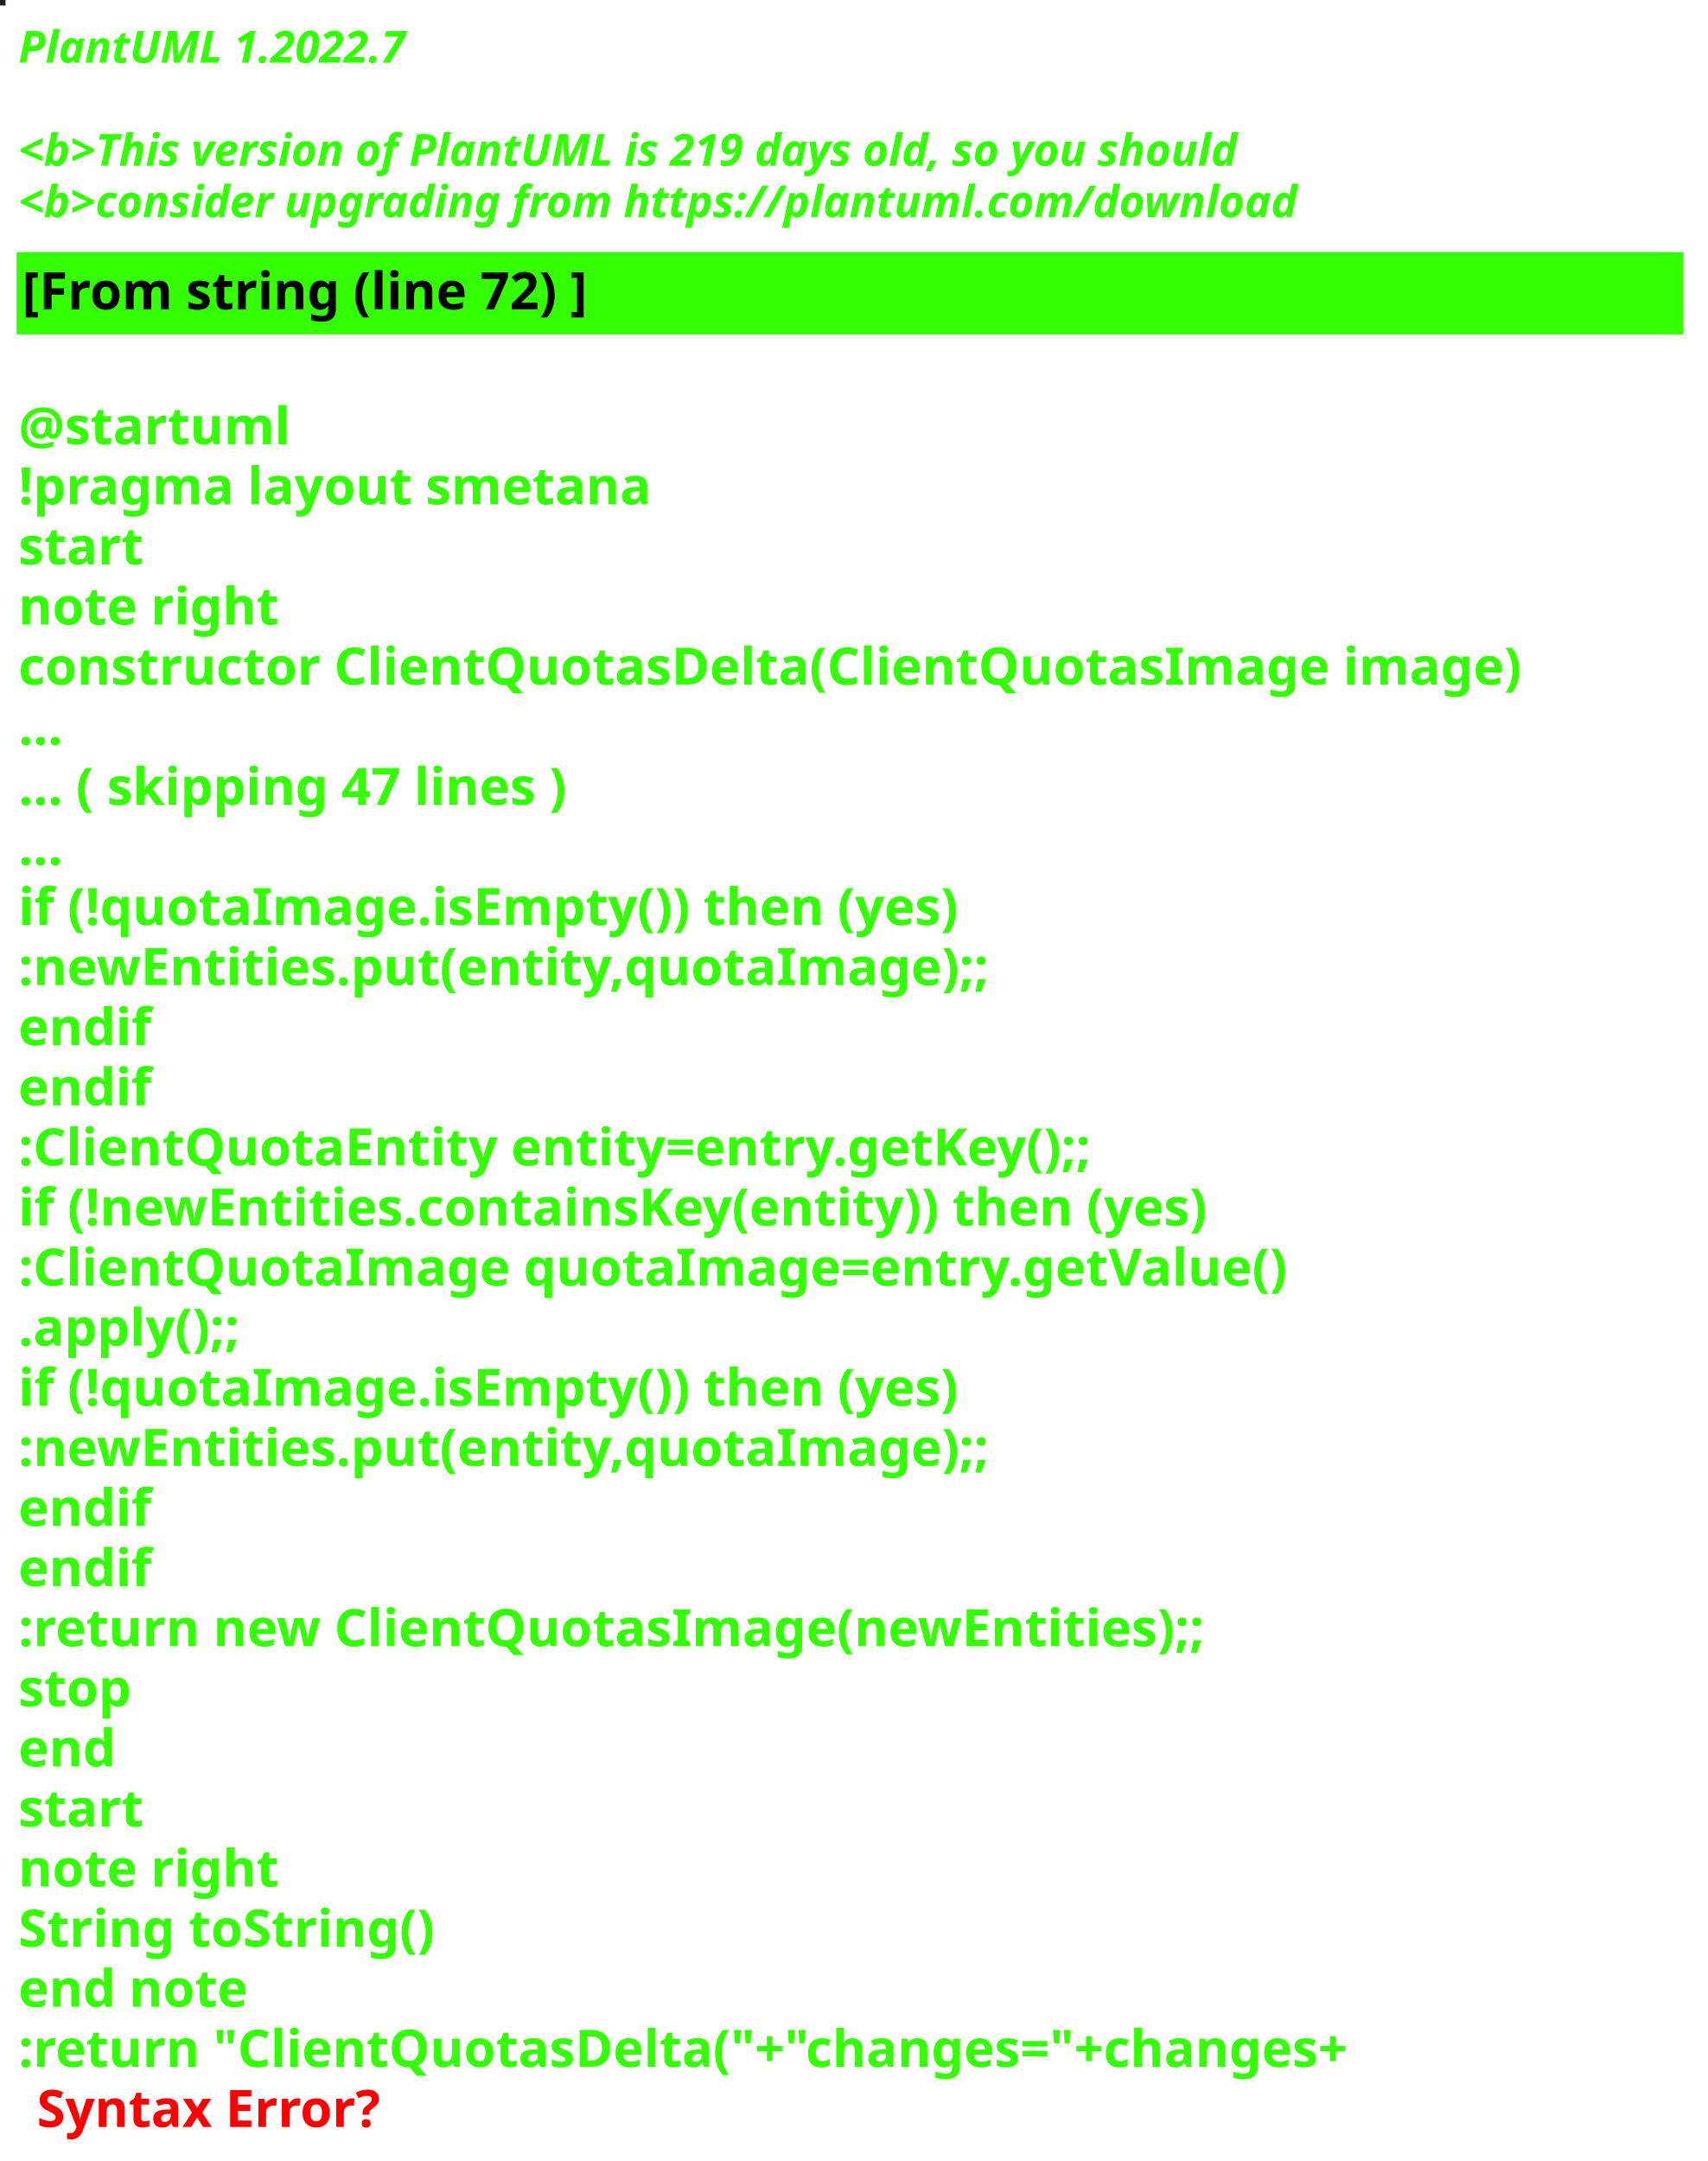
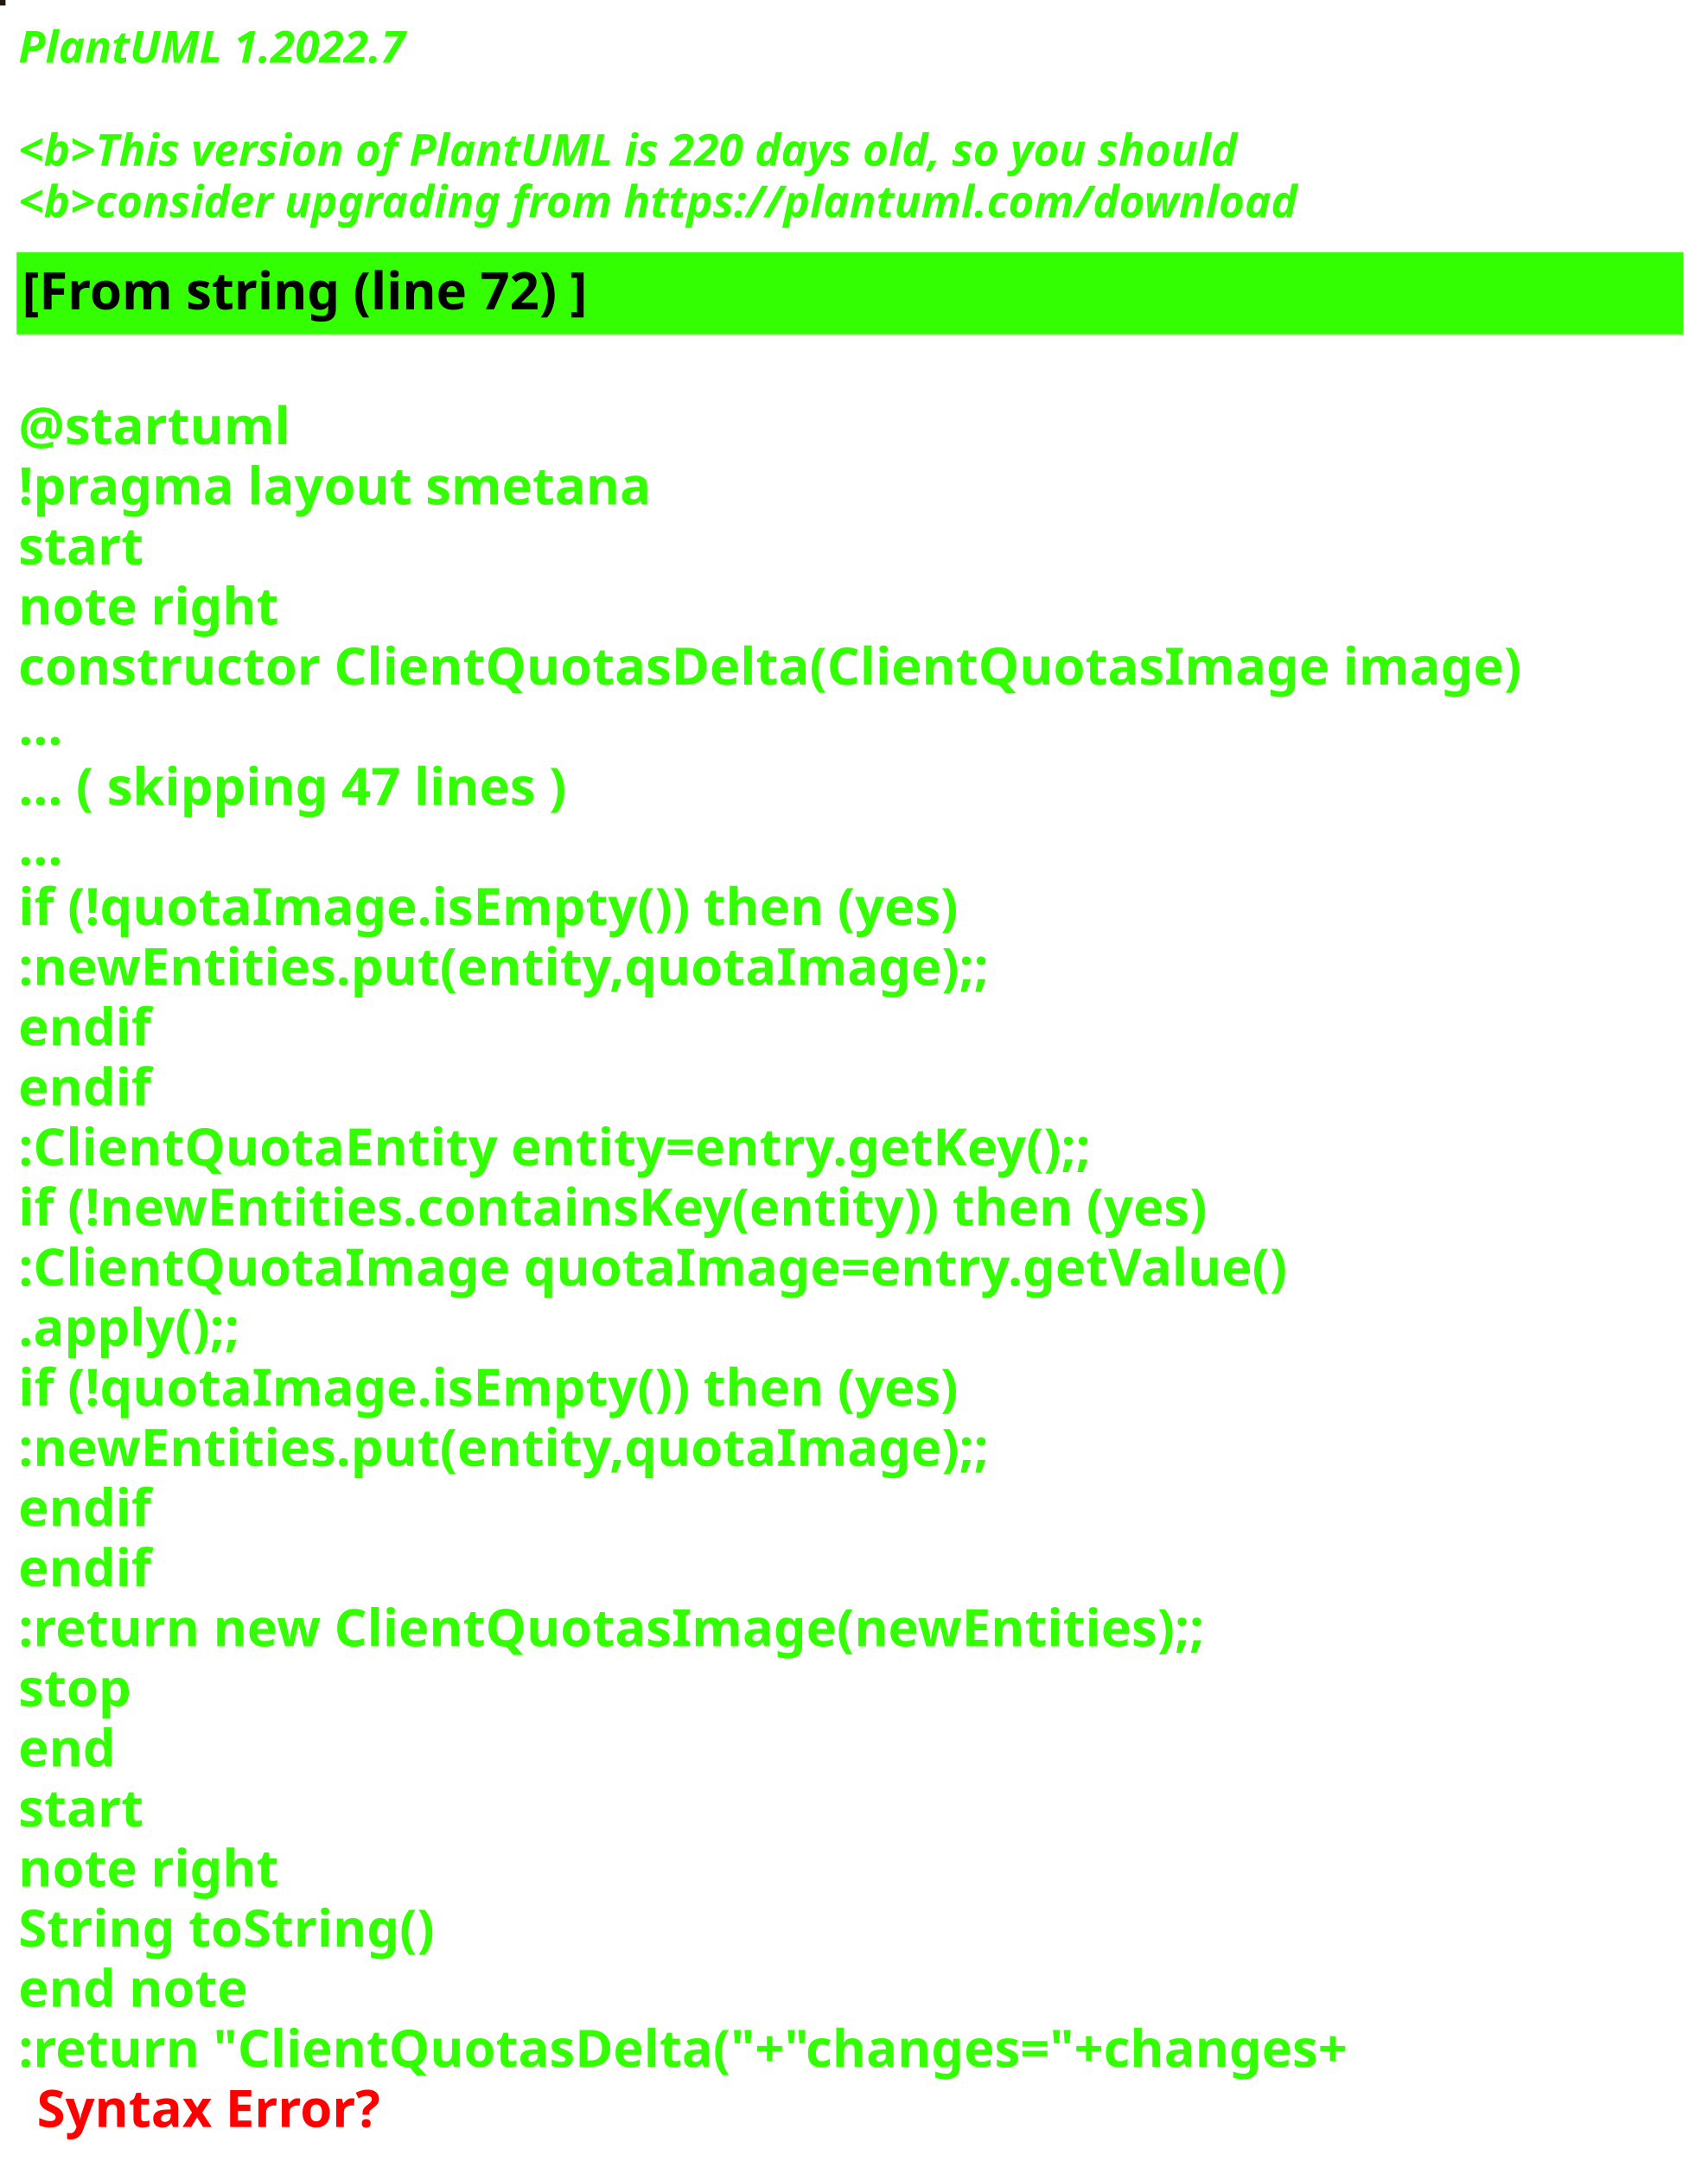
<svg xmlns="http://www.w3.org/2000/svg" contentStyleType="text/css" height="586px" preserveAspectRatio="none" style="width:463px;height:586px;background:#000000;" version="1.1" viewBox="0 0 463 586" width="463px" zoomAndPan="magnify">
  <defs />
  <g>
-     <rect fill="#1A2319" height="1" style="stroke:#1A2319;stroke-width:1.0;" width="1" x="0" y="0" />
+     <rect fill="#231912" height="1" style="stroke:#231912;stroke-width:1.0;" width="1" x="0" y="0" />
    <text fill="#33FF02" font-family="sans-serif" font-size="12" font-style="italic" font-weight="bold" lengthAdjust="spacing" textLength="127" x="5" y="17">PlantUML 1.2022.7</text>
    <text fill="#33FF02" font-family="sans-serif" font-size="12" font-style="italic" font-weight="bold" lengthAdjust="spacing" textLength="4" x="5" y="30.969"> </text>
-     <text fill="#33FF02" font-family="sans-serif" font-size="12" font-style="italic" font-weight="bold" lengthAdjust="spacing" textLength="399" x="5" y="44.938">&lt;b&gt;This version of PlantUML is 219 days old, so you should</text>
+     <text fill="#33FF02" font-family="sans-serif" font-size="12" font-style="italic" font-weight="bold" lengthAdjust="spacing" textLength="399" x="5" y="44.938">&lt;b&gt;This version of PlantUML is 220 days old, so you should</text>
    <text fill="#33FF02" font-family="sans-serif" font-size="12" font-style="italic" font-weight="bold" lengthAdjust="spacing" textLength="408" x="5" y="58.906">&lt;b&gt;consider upgrading from https://plantuml.com/download</text>
    <rect fill="#33FF02" height="21.297" style="stroke:#33FF02;stroke-width:1.0;" width="451" x="5" y="68.875" />
    <text fill="#000000" font-family="sans-serif" font-size="14" font-weight="bold" lengthAdjust="spacing" textLength="178" x="6" y="83.875">[From string (line 72) ]</text>
    <text fill="#33FF02" font-family="sans-serif" font-size="14" font-weight="bold" lengthAdjust="spacing" textLength="5" x="5" y="104.172"> </text>
    <text fill="#33FF02" font-family="sans-serif" font-size="14" font-weight="bold" lengthAdjust="spacing" textLength="79" x="5" y="120.469">@startuml</text>
    <text fill="#33FF02" font-family="sans-serif" font-size="14" font-weight="bold" lengthAdjust="spacing" textLength="190" x="5" y="136.766">!pragma layout smetana</text>
    <text fill="#33FF02" font-family="sans-serif" font-size="14" font-weight="bold" lengthAdjust="spacing" textLength="37" x="5" y="153.062">start</text>
    <text fill="#33FF02" font-family="sans-serif" font-size="14" font-weight="bold" lengthAdjust="spacing" textLength="78" x="5" y="169.359">note right</text>
    <text fill="#33FF02" font-family="sans-serif" font-size="14" font-weight="bold" lengthAdjust="spacing" textLength="451" x="5" y="185.656">constructor ClientQuotasDelta(ClientQuotasImage image)</text>
    <text fill="#33FF02" font-family="sans-serif" font-size="14" font-weight="bold" lengthAdjust="spacing" textLength="15" x="5" y="201.953">...</text>
    <text fill="#33FF02" font-family="sans-serif" font-size="14" font-weight="bold" lengthAdjust="spacing" textLength="175" x="5" y="218.25">... ( skipping 47 lines )</text>
    <text fill="#33FF02" font-family="sans-serif" font-size="14" font-weight="bold" lengthAdjust="spacing" textLength="15" x="5" y="234.547">...</text>
    <text fill="#33FF02" font-family="sans-serif" font-size="14" font-weight="bold" lengthAdjust="spacing" textLength="289" x="5" y="250.844">if (!quotaImage.isEmpty()) then (yes)</text>
    <text fill="#33FF02" font-family="sans-serif" font-size="14" font-weight="bold" lengthAdjust="spacing" textLength="295" x="5" y="267.141">:newEntities.put(entity,quotaImage);;</text>
    <text fill="#33FF02" font-family="sans-serif" font-size="14" font-weight="bold" lengthAdjust="spacing" textLength="40" x="5" y="283.438">endif</text>
    <text fill="#33FF02" font-family="sans-serif" font-size="14" font-weight="bold" lengthAdjust="spacing" textLength="40" x="5" y="299.734">endif</text>
    <text fill="#33FF02" font-family="sans-serif" font-size="14" font-weight="bold" lengthAdjust="spacing" textLength="331" x="5" y="316.031">:ClientQuotaEntity entity=entry.getKey();;</text>
    <text fill="#33FF02" font-family="sans-serif" font-size="14" font-weight="bold" lengthAdjust="spacing" textLength="370" x="5" y="332.328">if (!newEntities.containsKey(entity)) then (yes)</text>
    <text fill="#33FF02" font-family="sans-serif" font-size="14" font-weight="bold" lengthAdjust="spacing" textLength="383" x="5" y="348.625">:ClientQuotaImage quotaImage=entry.getValue()</text>
    <text fill="#33FF02" font-family="sans-serif" font-size="14" font-weight="bold" lengthAdjust="spacing" textLength="71" x="5" y="364.922">.apply();;</text>
    <text fill="#33FF02" font-family="sans-serif" font-size="14" font-weight="bold" lengthAdjust="spacing" textLength="289" x="5" y="381.219">if (!quotaImage.isEmpty()) then (yes)</text>
    <text fill="#33FF02" font-family="sans-serif" font-size="14" font-weight="bold" lengthAdjust="spacing" textLength="295" x="5" y="397.516">:newEntities.put(entity,quotaImage);;</text>
    <text fill="#33FF02" font-family="sans-serif" font-size="14" font-weight="bold" lengthAdjust="spacing" textLength="40" x="5" y="413.812">endif</text>
    <text fill="#33FF02" font-family="sans-serif" font-size="14" font-weight="bold" lengthAdjust="spacing" textLength="40" x="5" y="430.109">endif</text>
    <text fill="#33FF02" font-family="sans-serif" font-size="14" font-weight="bold" lengthAdjust="spacing" textLength="364" x="5" y="446.406">:return new ClientQuotasImage(newEntities);;</text>
    <text fill="#33FF02" font-family="sans-serif" font-size="14" font-weight="bold" lengthAdjust="spacing" textLength="35" x="5" y="462.703">stop</text>
    <text fill="#33FF02" font-family="sans-serif" font-size="14" font-weight="bold" lengthAdjust="spacing" textLength="30" x="5" y="479">end</text>
    <text fill="#33FF02" font-family="sans-serif" font-size="14" font-weight="bold" lengthAdjust="spacing" textLength="37" x="5" y="495.297">start</text>
    <text fill="#33FF02" font-family="sans-serif" font-size="14" font-weight="bold" lengthAdjust="spacing" textLength="78" x="5" y="511.594">note right</text>
    <text fill="#33FF02" font-family="sans-serif" font-size="14" font-weight="bold" lengthAdjust="spacing" textLength="127" x="5" y="527.891">String toString()</text>
    <text fill="#33FF02" font-family="sans-serif" font-size="14" font-weight="bold" lengthAdjust="spacing" textLength="71" x="5" y="544.188">end note</text>
    <text fill="#33FF02" font-family="sans-serif" font-size="14" font-weight="bold" lengthAdjust="spacing" text-decoration="wavy underline" textLength="418" x="5" y="560.484">:return "ClientQuotasDelta("+"changes="+changes+</text>
    <text fill="#FF0000" font-family="sans-serif" font-size="14" font-weight="bold" lengthAdjust="spacing" textLength="106" x="10" y="576.781">Syntax Error?</text>
  </g>
</svg>
